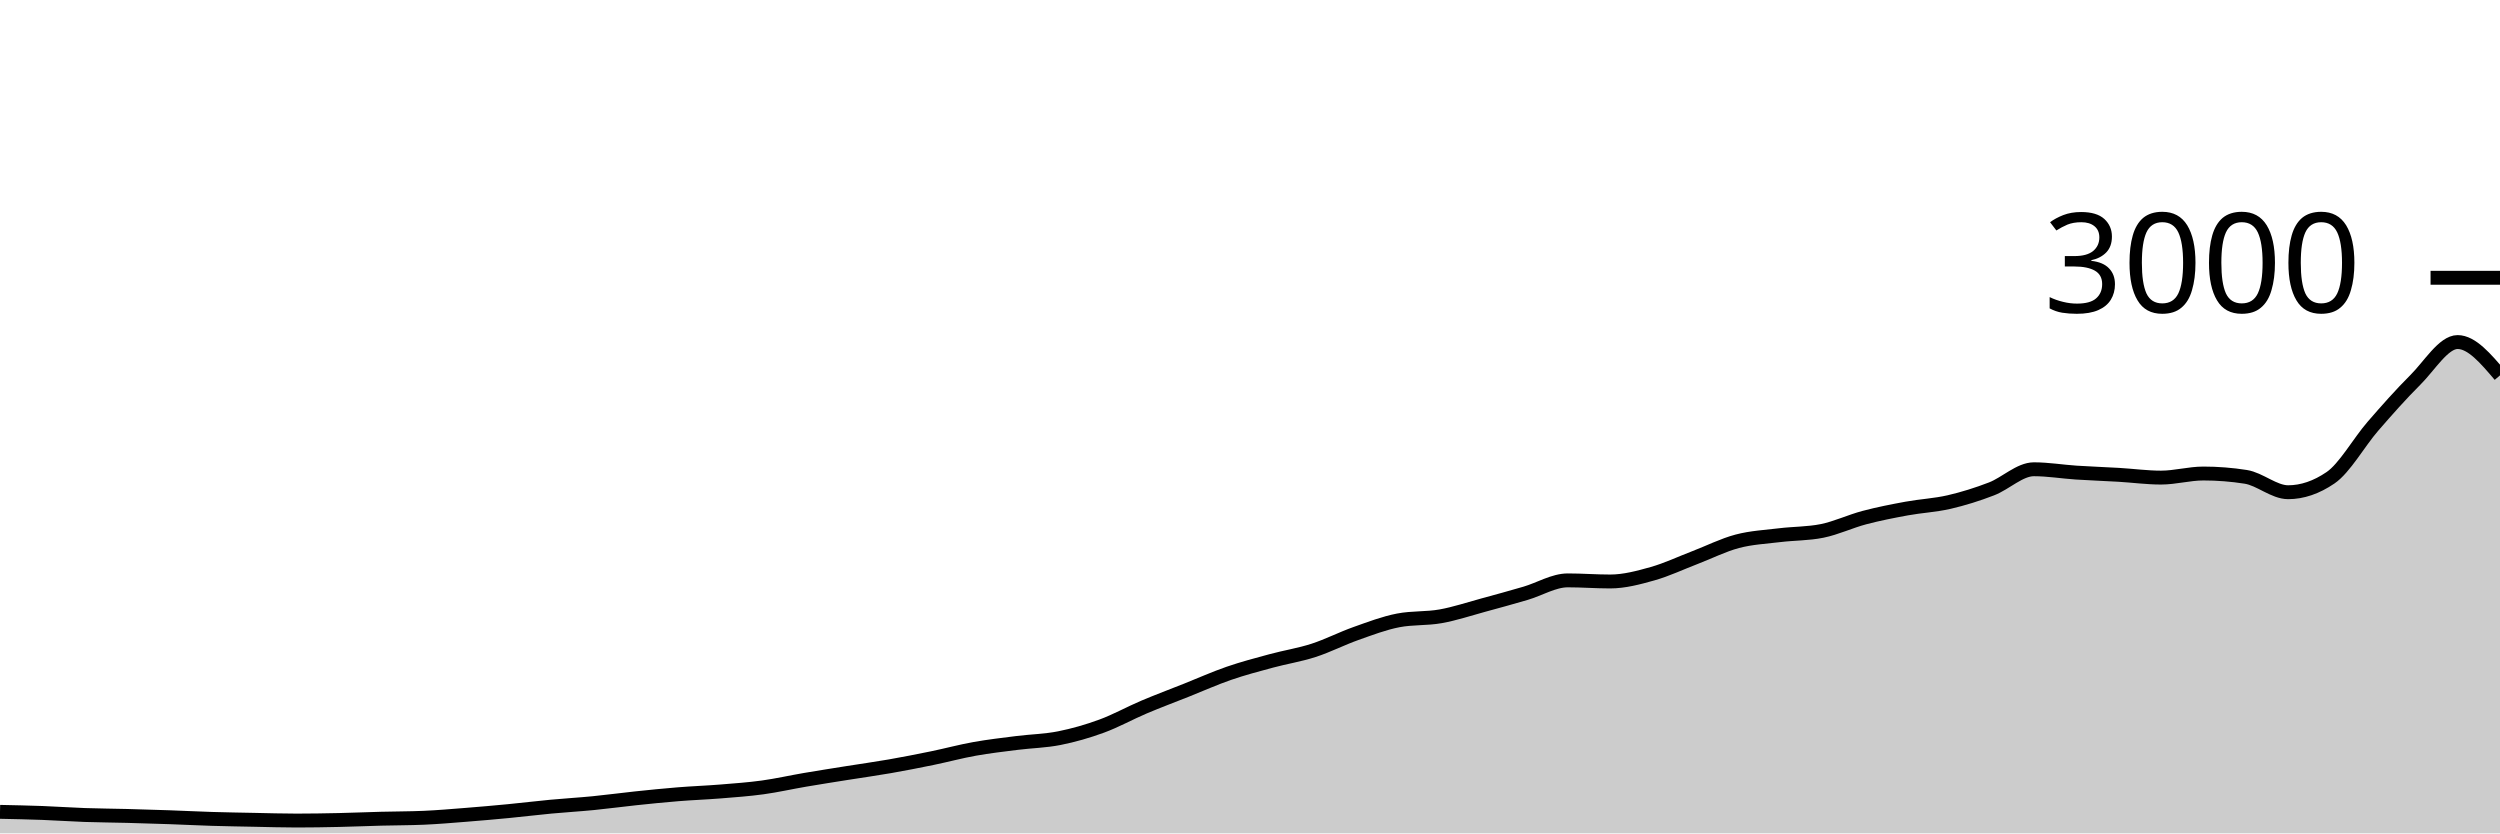
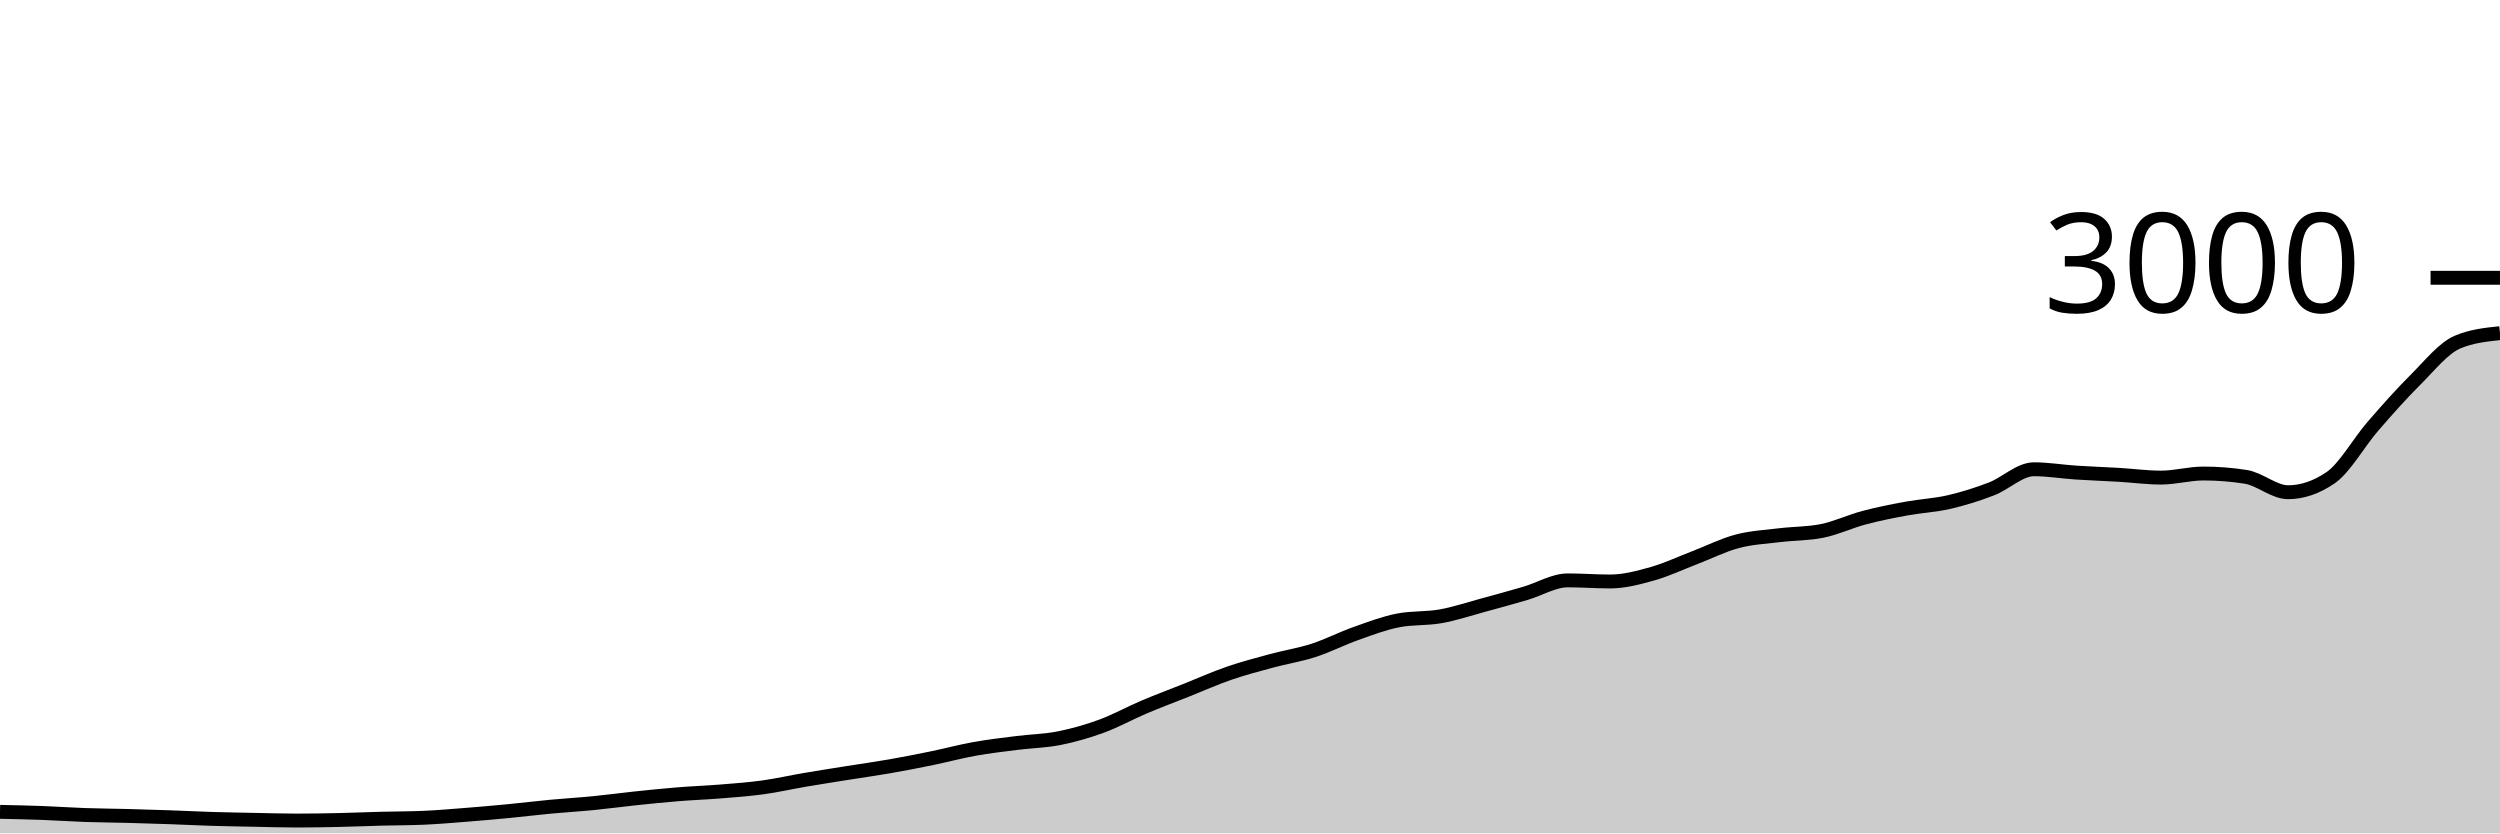
<svg xmlns="http://www.w3.org/2000/svg" viewBox="0 0 180 60">
  <g transform="translate(0,20)">
-     <path class="area" fill="rgba(0, 0, 0, 0.2)" d="M0,38.453C1.017,38.474,2.034,38.496,3.051,38.533C4.068,38.571,5.085,38.644,6.102,38.68C7.119,38.716,8.136,38.72,9.153,38.747C10.169,38.773,11.186,38.804,12.203,38.84C13.22,38.876,14.237,38.929,15.254,38.96C16.271,38.991,17.288,39.007,18.305,39.027C19.322,39.047,20.339,39.08,21.356,39.08C22.373,39.08,23.39,39.062,24.407,39.04C25.424,39.018,26.441,38.973,27.458,38.947C28.475,38.92,29.492,38.924,30.508,38.88C31.525,38.836,32.542,38.747,33.559,38.667C34.576,38.587,35.593,38.498,36.61,38.4C37.627,38.302,38.644,38.176,39.661,38.08C40.678,37.984,41.695,37.927,42.712,37.827C43.729,37.727,44.746,37.587,45.763,37.48C46.78,37.373,47.797,37.269,48.814,37.187C49.831,37.104,50.847,37.069,51.864,36.987C52.881,36.904,53.898,36.833,54.915,36.693C55.932,36.553,56.949,36.32,57.966,36.147C58.983,35.973,60,35.816,61.017,35.653C62.034,35.491,63.051,35.351,64.068,35.173C65.085,34.996,66.102,34.796,67.119,34.587C68.136,34.378,69.153,34.102,70.169,33.92C71.186,33.738,72.203,33.622,73.22,33.493C74.237,33.364,75.254,33.349,76.271,33.147C77.288,32.944,78.305,32.653,79.322,32.28C80.339,31.907,81.356,31.338,82.373,30.907C83.39,30.476,84.407,30.098,85.424,29.693C86.441,29.289,87.458,28.831,88.475,28.48C89.492,28.129,90.508,27.862,91.525,27.587C92.542,27.311,93.559,27.156,94.576,26.827C95.593,26.498,96.61,25.973,97.627,25.613C98.644,25.253,99.661,24.862,100.678,24.667C101.695,24.471,102.712,24.556,103.729,24.373C104.746,24.191,105.763,23.849,106.78,23.573C107.797,23.298,108.814,23.018,109.831,22.72C110.847,22.422,111.864,21.787,112.881,21.787C113.898,21.787,114.915,21.867,115.932,21.867C116.949,21.867,117.966,21.593,118.983,21.307C120,21.02,121.017,20.536,122.034,20.147C123.051,19.758,124.068,19.242,125.085,18.973C126.102,18.704,127.119,18.658,128.136,18.533C129.153,18.409,130.169,18.431,131.186,18.227C132.203,18.022,133.22,17.536,134.237,17.267C135.254,16.998,136.271,16.8,137.288,16.613C138.305,16.427,139.322,16.382,140.339,16.147C141.356,15.911,142.373,15.593,143.39,15.2C144.407,14.807,145.424,13.787,146.441,13.787C147.458,13.787,148.475,13.96,149.492,14.027C150.508,14.093,151.525,14.127,152.542,14.187C153.559,14.247,154.576,14.387,155.593,14.387C156.61,14.387,157.627,14.093,158.644,14.093C159.661,14.093,160.678,14.173,161.695,14.333C162.712,14.493,163.729,15.44,164.746,15.44C165.763,15.44,166.78,15.093,167.797,14.4C168.814,13.707,169.831,11.867,170.847,10.693C171.864,9.52,172.881,8.371,173.898,7.36C174.915,6.349,175.932,4.627,176.949,4.627C177.966,4.627,178.983,5.827,180,7.027L180,40C178.983,40,177.966,40,176.949,40C175.932,40,174.915,40,173.898,40C172.881,40,171.864,40,170.847,40C169.831,40,168.814,40,167.797,40C166.78,40,165.763,40,164.746,40C163.729,40,162.712,40,161.695,40C160.678,40,159.661,40,158.644,40C157.627,40,156.61,40,155.593,40C154.576,40,153.559,40,152.542,40C151.525,40,150.508,40,149.492,40C148.475,40,147.458,40,146.441,40C145.424,40,144.407,40,143.39,40C142.373,40,141.356,40,140.339,40C139.322,40,138.305,40,137.288,40C136.271,40,135.254,40,134.237,40C133.22,40,132.203,40,131.186,40C130.169,40,129.153,40,128.136,40C127.119,40,126.102,40,125.085,40C124.068,40,123.051,40,122.034,40C121.017,40,120,40,118.983,40C117.966,40,116.949,40,115.932,40C114.915,40,113.898,40,112.881,40C111.864,40,110.847,40,109.831,40C108.814,40,107.797,40,106.78,40C105.763,40,104.746,40,103.729,40C102.712,40,101.695,40,100.678,40C99.661,40,98.644,40,97.627,40C96.61,40,95.593,40,94.576,40C93.559,40,92.542,40,91.525,40C90.508,40,89.492,40,88.475,40C87.458,40,86.441,40,85.424,40C84.407,40,83.39,40,82.373,40C81.356,40,80.339,40,79.322,40C78.305,40,77.288,40,76.271,40C75.254,40,74.237,40,73.22,40C72.203,40,71.186,40,70.169,40C69.153,40,68.136,40,67.119,40C66.102,40,65.085,40,64.068,40C63.051,40,62.034,40,61.017,40C60,40,58.983,40,57.966,40C56.949,40,55.932,40,54.915,40C53.898,40,52.881,40,51.864,40C50.847,40,49.831,40,48.814,40C47.797,40,46.78,40,45.763,40C44.746,40,43.729,40,42.712,40C41.695,40,40.678,40,39.661,40C38.644,40,37.627,40,36.61,40C35.593,40,34.576,40,33.559,40C32.542,40,31.525,40,30.508,40C29.492,40,28.475,40,27.458,40C26.441,40,25.424,40,24.407,40C23.39,40,22.373,40,21.356,40C20.339,40,19.322,40,18.305,40C17.288,40,16.271,40,15.254,40C14.237,40,13.22,40,12.203,40C11.186,40,10.169,40,9.153,40C8.136,40,7.119,40,6.102,40C5.085,40,4.068,40,3.051,40C2.034,40,1.017,40,0,40Z" />
-     <path class="line" stroke="black" fill="none" d="M0,38.453C1.017,38.474,2.034,38.496,3.051,38.533C4.068,38.571,5.085,38.644,6.102,38.68C7.119,38.716,8.136,38.72,9.153,38.747C10.169,38.773,11.186,38.804,12.203,38.84C13.22,38.876,14.237,38.929,15.254,38.96C16.271,38.991,17.288,39.007,18.305,39.027C19.322,39.047,20.339,39.08,21.356,39.08C22.373,39.08,23.39,39.062,24.407,39.04C25.424,39.018,26.441,38.973,27.458,38.947C28.475,38.92,29.492,38.924,30.508,38.88C31.525,38.836,32.542,38.747,33.559,38.667C34.576,38.587,35.593,38.498,36.61,38.4C37.627,38.302,38.644,38.176,39.661,38.08C40.678,37.984,41.695,37.927,42.712,37.827C43.729,37.727,44.746,37.587,45.763,37.48C46.78,37.373,47.797,37.269,48.814,37.187C49.831,37.104,50.847,37.069,51.864,36.987C52.881,36.904,53.898,36.833,54.915,36.693C55.932,36.553,56.949,36.32,57.966,36.147C58.983,35.973,60,35.816,61.017,35.653C62.034,35.491,63.051,35.351,64.068,35.173C65.085,34.996,66.102,34.796,67.119,34.587C68.136,34.378,69.153,34.102,70.169,33.92C71.186,33.738,72.203,33.622,73.22,33.493C74.237,33.364,75.254,33.349,76.271,33.147C77.288,32.944,78.305,32.653,79.322,32.28C80.339,31.907,81.356,31.338,82.373,30.907C83.39,30.476,84.407,30.098,85.424,29.693C86.441,29.289,87.458,28.831,88.475,28.48C89.492,28.129,90.508,27.862,91.525,27.587C92.542,27.311,93.559,27.156,94.576,26.827C95.593,26.498,96.61,25.973,97.627,25.613C98.644,25.253,99.661,24.862,100.678,24.667C101.695,24.471,102.712,24.556,103.729,24.373C104.746,24.191,105.763,23.849,106.78,23.573C107.797,23.298,108.814,23.018,109.831,22.72C110.847,22.422,111.864,21.787,112.881,21.787C113.898,21.787,114.915,21.867,115.932,21.867C116.949,21.867,117.966,21.593,118.983,21.307C120,21.02,121.017,20.536,122.034,20.147C123.051,19.758,124.068,19.242,125.085,18.973C126.102,18.704,127.119,18.658,128.136,18.533C129.153,18.409,130.169,18.431,131.186,18.227C132.203,18.022,133.22,17.536,134.237,17.267C135.254,16.998,136.271,16.8,137.288,16.613C138.305,16.427,139.322,16.382,140.339,16.147C141.356,15.911,142.373,15.593,143.39,15.2C144.407,14.807,145.424,13.787,146.441,13.787C147.458,13.787,148.475,13.96,149.492,14.027C150.508,14.093,151.525,14.127,152.542,14.187C153.559,14.247,154.576,14.387,155.593,14.387C156.61,14.387,157.627,14.093,158.644,14.093C159.661,14.093,160.678,14.173,161.695,14.333C162.712,14.493,163.729,15.44,164.746,15.44C165.763,15.44,166.78,15.093,167.797,14.4C168.814,13.707,169.831,11.867,170.847,10.693C171.864,9.52,172.881,8.371,173.898,7.36C174.915,6.349,175.932,4.627,176.949,4.627C177.966,4.627,178.983,5.827,180,7.027" />
+     <path class="area" fill="rgba(0, 0, 0, 0.2)" d="M0,38.453C1.017,38.474,2.034,38.496,3.051,38.533C4.068,38.571,5.085,38.644,6.102,38.68C7.119,38.716,8.136,38.72,9.153,38.747C10.169,38.773,11.186,38.804,12.203,38.84C13.22,38.876,14.237,38.929,15.254,38.96C16.271,38.991,17.288,39.007,18.305,39.027C19.322,39.047,20.339,39.08,21.356,39.08C22.373,39.08,23.39,39.062,24.407,39.04C25.424,39.018,26.441,38.973,27.458,38.947C28.475,38.92,29.492,38.924,30.508,38.88C31.525,38.836,32.542,38.747,33.559,38.667C34.576,38.587,35.593,38.498,36.61,38.4C37.627,38.302,38.644,38.176,39.661,38.08C40.678,37.984,41.695,37.927,42.712,37.827C43.729,37.727,44.746,37.587,45.763,37.48C46.78,37.373,47.797,37.269,48.814,37.187C49.831,37.104,50.847,37.069,51.864,36.987C52.881,36.904,53.898,36.833,54.915,36.693C55.932,36.553,56.949,36.32,57.966,36.147C58.983,35.973,60,35.816,61.017,35.653C62.034,35.491,63.051,35.351,64.068,35.173C65.085,34.996,66.102,34.796,67.119,34.587C68.136,34.378,69.153,34.102,70.169,33.92C71.186,33.738,72.203,33.622,73.22,33.493C74.237,33.364,75.254,33.349,76.271,33.147C77.288,32.944,78.305,32.653,79.322,32.28C80.339,31.907,81.356,31.338,82.373,30.907C83.39,30.476,84.407,30.098,85.424,29.693C86.441,29.289,87.458,28.831,88.475,28.48C89.492,28.129,90.508,27.862,91.525,27.587C92.542,27.311,93.559,27.156,94.576,26.827C95.593,26.498,96.61,25.973,97.627,25.613C98.644,25.253,99.661,24.862,100.678,24.667C101.695,24.471,102.712,24.556,103.729,24.373C104.746,24.191,105.763,23.849,106.78,23.573C107.797,23.298,108.814,23.018,109.831,22.72C110.847,22.422,111.864,21.787,112.881,21.787C113.898,21.787,114.915,21.867,115.932,21.867C116.949,21.867,117.966,21.593,118.983,21.307C120,21.02,121.017,20.536,122.034,20.147C123.051,19.758,124.068,19.242,125.085,18.973C126.102,18.704,127.119,18.658,128.136,18.533C129.153,18.409,130.169,18.431,131.186,18.227C132.203,18.022,133.22,17.536,134.237,17.267C135.254,16.998,136.271,16.8,137.288,16.613C138.305,16.427,139.322,16.382,140.339,16.147C141.356,15.911,142.373,15.593,143.39,15.2C144.407,14.807,145.424,13.787,146.441,13.787C147.458,13.787,148.475,13.96,149.492,14.027C150.508,14.093,151.525,14.127,152.542,14.187C153.559,14.247,154.576,14.387,155.593,14.387C156.61,14.387,157.627,14.093,158.644,14.093C159.661,14.093,160.678,14.173,161.695,14.333C162.712,14.493,163.729,15.44,164.746,15.44C165.763,15.44,166.78,15.093,167.797,14.4C168.814,13.707,169.831,11.867,170.847,10.693C171.864,9.52,172.881,8.371,173.898,7.36C174.915,6.349,175.932,5.053,176.949,4.627C177.966,4.2,178.983,4.093,180,3.987L180,40C178.983,40,177.966,40,176.949,40C175.932,40,174.915,40,173.898,40C172.881,40,171.864,40,170.847,40C169.831,40,168.814,40,167.797,40C166.78,40,165.763,40,164.746,40C163.729,40,162.712,40,161.695,40C160.678,40,159.661,40,158.644,40C157.627,40,156.61,40,155.593,40C154.576,40,153.559,40,152.542,40C151.525,40,150.508,40,149.492,40C148.475,40,147.458,40,146.441,40C145.424,40,144.407,40,143.39,40C142.373,40,141.356,40,140.339,40C139.322,40,138.305,40,137.288,40C136.271,40,135.254,40,134.237,40C133.22,40,132.203,40,131.186,40C130.169,40,129.153,40,128.136,40C127.119,40,126.102,40,125.085,40C124.068,40,123.051,40,122.034,40C121.017,40,120,40,118.983,40C117.966,40,116.949,40,115.932,40C114.915,40,113.898,40,112.881,40C111.864,40,110.847,40,109.831,40C108.814,40,107.797,40,106.78,40C105.763,40,104.746,40,103.729,40C102.712,40,101.695,40,100.678,40C99.661,40,98.644,40,97.627,40C96.61,40,95.593,40,94.576,40C93.559,40,92.542,40,91.525,40C90.508,40,89.492,40,88.475,40C87.458,40,86.441,40,85.424,40C84.407,40,83.39,40,82.373,40C81.356,40,80.339,40,79.322,40C78.305,40,77.288,40,76.271,40C75.254,40,74.237,40,73.22,40C72.203,40,71.186,40,70.169,40C69.153,40,68.136,40,67.119,40C66.102,40,65.085,40,64.068,40C63.051,40,62.034,40,61.017,40C60,40,58.983,40,57.966,40C56.949,40,55.932,40,54.915,40C53.898,40,52.881,40,51.864,40C50.847,40,49.831,40,48.814,40C47.797,40,46.78,40,45.763,40C44.746,40,43.729,40,42.712,40C41.695,40,40.678,40,39.661,40C38.644,40,37.627,40,36.61,40C35.593,40,34.576,40,33.559,40C32.542,40,31.525,40,30.508,40C29.492,40,28.475,40,27.458,40C26.441,40,25.424,40,24.407,40C23.39,40,22.373,40,21.356,40C20.339,40,19.322,40,18.305,40C17.288,40,16.271,40,15.254,40C14.237,40,13.22,40,12.203,40C11.186,40,10.169,40,9.153,40C8.136,40,7.119,40,6.102,40C5.085,40,4.068,40,3.051,40C2.034,40,1.017,40,0,40Z" />
+     <path class="line" stroke="black" fill="none" d="M0,38.453C1.017,38.474,2.034,38.496,3.051,38.533C4.068,38.571,5.085,38.644,6.102,38.68C7.119,38.716,8.136,38.72,9.153,38.747C10.169,38.773,11.186,38.804,12.203,38.84C13.22,38.876,14.237,38.929,15.254,38.96C16.271,38.991,17.288,39.007,18.305,39.027C19.322,39.047,20.339,39.08,21.356,39.08C22.373,39.08,23.39,39.062,24.407,39.04C25.424,39.018,26.441,38.973,27.458,38.947C28.475,38.92,29.492,38.924,30.508,38.88C31.525,38.836,32.542,38.747,33.559,38.667C34.576,38.587,35.593,38.498,36.61,38.4C37.627,38.302,38.644,38.176,39.661,38.08C40.678,37.984,41.695,37.927,42.712,37.827C43.729,37.727,44.746,37.587,45.763,37.48C46.78,37.373,47.797,37.269,48.814,37.187C49.831,37.104,50.847,37.069,51.864,36.987C52.881,36.904,53.898,36.833,54.915,36.693C55.932,36.553,56.949,36.32,57.966,36.147C58.983,35.973,60,35.816,61.017,35.653C62.034,35.491,63.051,35.351,64.068,35.173C65.085,34.996,66.102,34.796,67.119,34.587C68.136,34.378,69.153,34.102,70.169,33.92C71.186,33.738,72.203,33.622,73.22,33.493C74.237,33.364,75.254,33.349,76.271,33.147C77.288,32.944,78.305,32.653,79.322,32.28C80.339,31.907,81.356,31.338,82.373,30.907C83.39,30.476,84.407,30.098,85.424,29.693C86.441,29.289,87.458,28.831,88.475,28.48C89.492,28.129,90.508,27.862,91.525,27.587C92.542,27.311,93.559,27.156,94.576,26.827C95.593,26.498,96.61,25.973,97.627,25.613C98.644,25.253,99.661,24.862,100.678,24.667C101.695,24.471,102.712,24.556,103.729,24.373C104.746,24.191,105.763,23.849,106.78,23.573C107.797,23.298,108.814,23.018,109.831,22.72C110.847,22.422,111.864,21.787,112.881,21.787C113.898,21.787,114.915,21.867,115.932,21.867C116.949,21.867,117.966,21.593,118.983,21.307C120,21.02,121.017,20.536,122.034,20.147C123.051,19.758,124.068,19.242,125.085,18.973C126.102,18.704,127.119,18.658,128.136,18.533C129.153,18.409,130.169,18.431,131.186,18.227C132.203,18.022,133.22,17.536,134.237,17.267C135.254,16.998,136.271,16.8,137.288,16.613C138.305,16.427,139.322,16.382,140.339,16.147C141.356,15.911,142.373,15.593,143.39,15.2C144.407,14.807,145.424,13.787,146.441,13.787C147.458,13.787,148.475,13.96,149.492,14.027C150.508,14.093,151.525,14.127,152.542,14.187C153.559,14.247,154.576,14.387,155.593,14.387C156.61,14.387,157.627,14.093,158.644,14.093C159.661,14.093,160.678,14.173,161.695,14.333C162.712,14.493,163.729,15.44,164.746,15.44C165.763,15.44,166.78,15.093,167.797,14.4C168.814,13.707,169.831,11.867,170.847,10.693C171.864,9.52,172.881,8.371,173.898,7.36C174.915,6.349,175.932,5.053,176.949,4.627C177.966,4.2,178.983,4.093,180,3.987" />
    <path class="axis-ceiling" stroke-width="1" stroke="black" fill="none" d="M175,0L180,0" />
    <text class="axis-ceiling-label" font-family="sans-serif" text-anchor="end" font-size="10px" x="170" y="2.5">3000</text>
  </g>
</svg>
